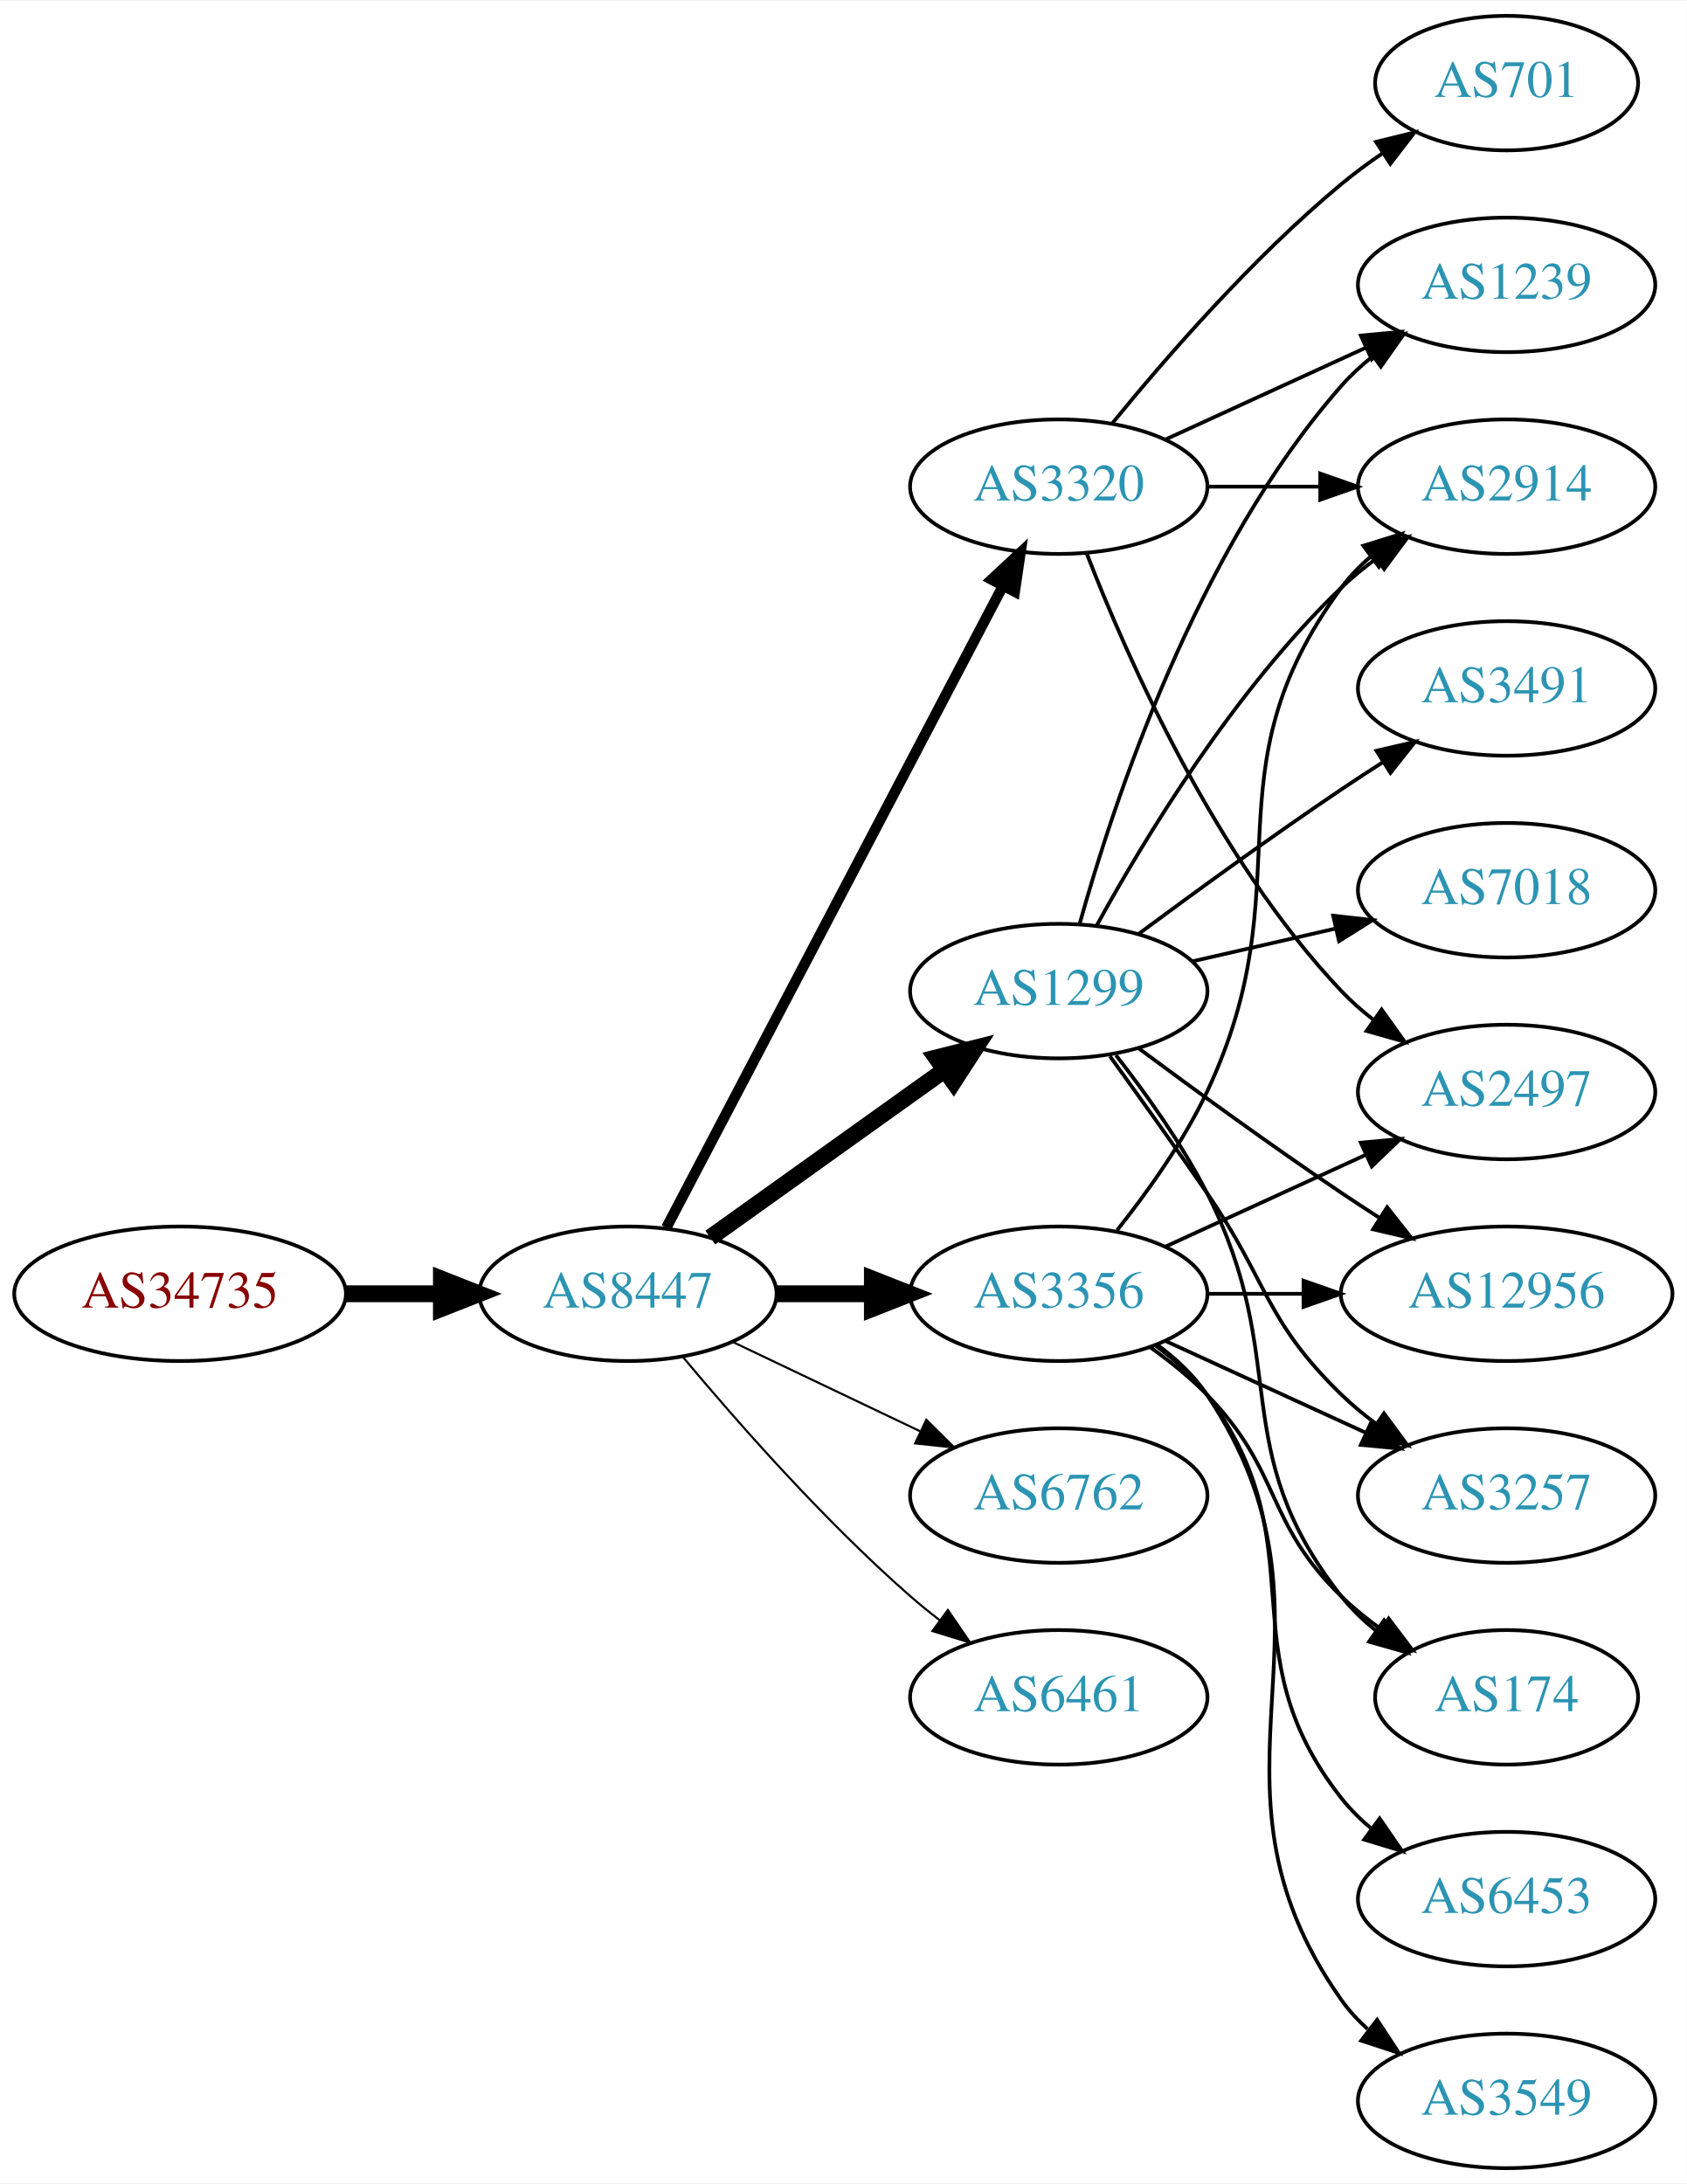
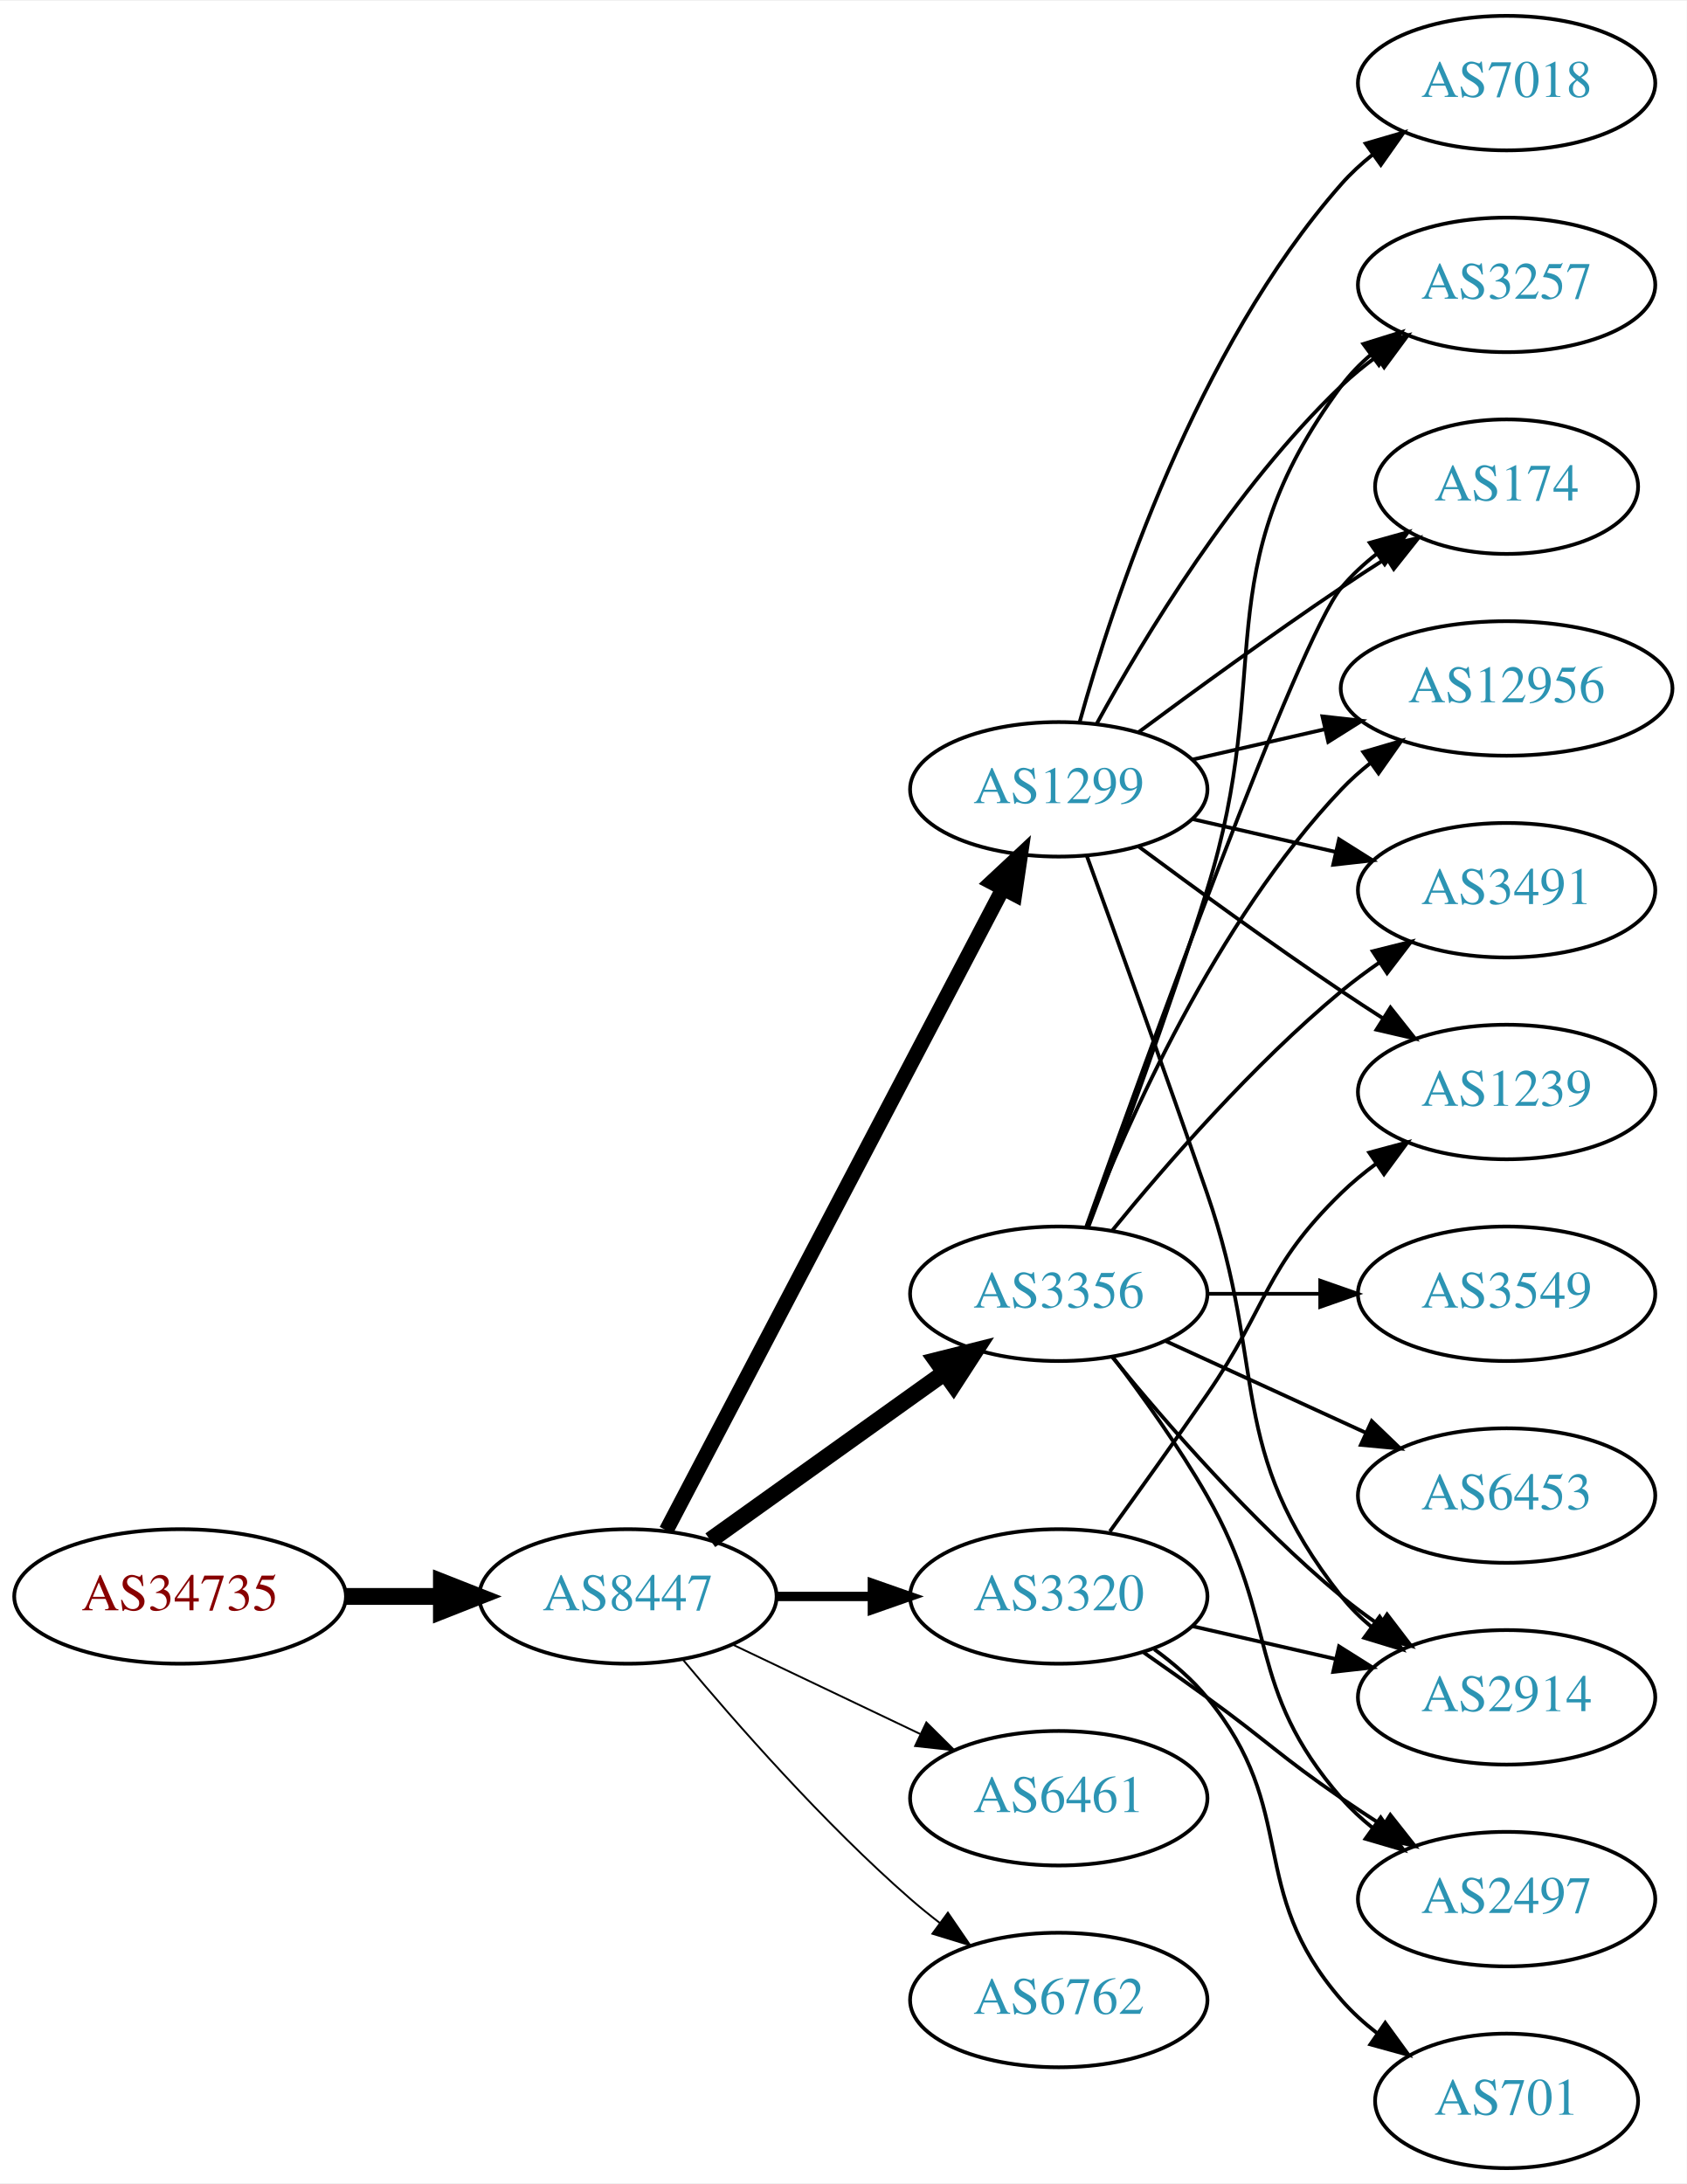
<svg xmlns="http://www.w3.org/2000/svg" xmlns:xlink="http://www.w3.org/1999/xlink" width="451pt" height="584pt" viewBox="0.00 0.00 451.37 584.00">
  <g id="graph0" class="graph" transform="scale(1 1) rotate(0) translate(4 580)">
    <polygon fill="white" stroke="none" points="-4,4 -4,-580 447.37,-580 447.37,4 -4,4" />
    <g id="node1" class="node">
      <g id="a_node1">
        <a xlink:href="/asn/34735" xlink:title="AS34735 ~ LKW-Walter-AG [AT]">
-           <ellipse fill="#ffffff" stroke="black" cx="44.196" cy="-234" rx="44.393" ry="18" />
-           <text text-anchor="middle" x="44.196" y="-230.3" font-family="Times,serif" font-size="14.00" fill="#880000">AS34735</text>
+           <ellipse fill="#ffffff" stroke="black" cx="44.196" cy="-153" rx="44.393" ry="18" />
+           <text text-anchor="middle" x="44.196" y="-149.3" font-family="Times,serif" font-size="14.00" fill="#880000">AS34735</text>
        </a>
      </g>
    </g>
    <g id="node2" class="node">
      <g id="a_node2">
        <a xlink:href="/asn/8447" xlink:title="AS8447 ~ A1 Telekom Austria AG [AT]">
-           <ellipse fill="#ffffff" stroke="black" cx="164.039" cy="-234" rx="39.794" ry="18" />
-           <text text-anchor="middle" x="164.039" y="-230.3" font-family="Times,serif" font-size="14.00" fill="#2c94b3">AS8447</text>
+           <ellipse fill="#ffffff" stroke="black" cx="164.039" cy="-153" rx="39.794" ry="18" />
+           <text text-anchor="middle" x="164.039" y="-149.3" font-family="Times,serif" font-size="14.00" fill="#2c94b3">AS8447</text>
        </a>
      </g>
    </g>
    <g id="edge1" class="edge">
-       <path fill="none" stroke="black" stroke-width="4.5" d="M88.407,-234C96.72,-234 105.482,-234 113.965,-234" />
-       <polygon fill="black" stroke="black" stroke-width="4.5" points="114.123,-237.938 124.123,-234 114.123,-230.063 114.123,-237.938" />
+       <path fill="none" stroke="black" stroke-width="4.5" d="M88.407,-153C96.72,-153 105.482,-153 113.965,-153" />
+       <polygon fill="black" stroke="black" stroke-width="4.5" points="114.123,-156.938 124.123,-153 114.123,-149.063 114.123,-156.938" />
    </g>
    <g id="node3" class="node">
      <g id="a_node3">
+         <a xlink:href="/asn/1299" xlink:title="AS1299 ~ Telia Carrier [EU]">
+           <ellipse fill="#ffffff" stroke="black" cx="279.332" cy="-369" rx="39.794" ry="18" />
+           <text text-anchor="middle" x="279.332" y="-365.3" font-family="Times,serif" font-size="14.00" fill="#2c94b3">AS1299</text>
+         </a>
+       </g>
+     </g>
+     <g id="edge2" class="edge">
+       <path fill="none" stroke="black" stroke-width="4" d="M174.31,-170.676C194.151,-208.505 240.829,-297.499 264.316,-342.278" />
+       <polygon fill="black" stroke="black" stroke-width="4" points="261.347,-344.152 269.091,-351.383 267.546,-340.901 261.347,-344.152" />
+     </g>
+     <g id="node4" class="node">
+       <g id="a_node4">
        <a xlink:href="/asn/3356" xlink:title="AS3356 ~ Level 3 Parent, LLC [US]">
          <ellipse fill="#ffffff" stroke="black" cx="279.332" cy="-234" rx="39.794" ry="18" />
          <text text-anchor="middle" x="279.332" y="-230.3" font-family="Times,serif" font-size="14.00" fill="#2c94b3">AS3356</text>
        </a>
      </g>
    </g>
-     <g id="edge2" class="edge">
-       <path fill="none" stroke="black" stroke-width="4.5" d="M203.711,-234C211.914,-234 220.678,-234 229.21,-234" />
-       <polygon fill="black" stroke="black" stroke-width="4.5" points="229.449,-237.938 239.449,-234 229.449,-230.063 229.449,-237.938" />
-     </g>
-     <g id="node4" class="node">
-       <g id="a_node4">
-         <a xlink:href="/asn/1299" xlink:title="AS1299 ~ Telia Carrier [EU]">
-           <ellipse fill="#ffffff" stroke="black" cx="279.332" cy="-315" rx="39.794" ry="18" />
-           <text text-anchor="middle" x="279.332" y="-311.3" font-family="Times,serif" font-size="14.00" fill="#2c94b3">AS1299</text>
-         </a>
-       </g>
-     </g>
    <g id="edge3" class="edge">
-       <path fill="none" stroke="black" stroke-width="4.5" d="M186.083,-249.046C203.697,-261.639 229.036,-279.755 248.701,-293.816" />
-       <polygon fill="black" stroke="black" stroke-width="4.5" points="246.591,-297.147 257.016,-299.76 251.171,-290.741 246.591,-297.147" />
+       <path fill="none" stroke="black" stroke-width="4.5" d="M186.083,-168.046C203.697,-180.639 229.036,-198.755 248.701,-212.816" />
+       <polygon fill="black" stroke="black" stroke-width="4.5" points="246.591,-216.147 257.016,-218.76 251.171,-209.741 246.591,-216.147" />
    </g>
    <g id="node5" class="node">
      <g id="a_node5">
-         <a xlink:href="/asn/3320" xlink:title="AS3320 ~ DTAG [DE]">
-           <ellipse fill="#ffffff" stroke="black" cx="279.332" cy="-450" rx="39.794" ry="18" />
-           <text text-anchor="middle" x="279.332" y="-446.3" font-family="Times,serif" font-size="14.00" fill="#2c94b3">AS3320</text>
+         <a xlink:href="/asn/6461" xlink:title="AS6461 ~ Zayo Bandwidth [US]">
+           <ellipse fill="#ffffff" stroke="black" cx="279.332" cy="-99" rx="39.794" ry="18" />
+           <text text-anchor="middle" x="279.332" y="-95.3" font-family="Times,serif" font-size="14.00" fill="#2c94b3">AS6461</text>
        </a>
      </g>
    </g>
    <g id="edge4" class="edge">
-       <path fill="none" stroke="black" stroke-width="2.812" d="M174.31,-251.676C194.151,-289.505 240.829,-378.499 264.316,-423.278" />
-       <polygon fill="black" stroke="black" stroke-width="2.812" points="261.347,-425.152 269.091,-432.383 267.546,-421.901 261.347,-425.152" />
+       <path fill="none" stroke="black" stroke-width="0.5" d="M192.175,-140.066C207.169,-132.919 225.99,-123.948 242.213,-116.215" />
+       <polygon fill="black" stroke="black" stroke-width="0.5" points="243.895,-119.291 251.417,-111.829 240.884,-112.972 243.895,-119.291" />
    </g>
    <g id="node6" class="node">
      <g id="a_node6">
-         <a xlink:href="/asn/6762" xlink:title="AS6762 ~ TELECOM ITALIA SPARKLE S.p.A. [IT]">
-           <ellipse fill="#ffffff" stroke="black" cx="279.332" cy="-180" rx="39.794" ry="18" />
-           <text text-anchor="middle" x="279.332" y="-176.3" font-family="Times,serif" font-size="14.00" fill="#2c94b3">AS6762</text>
+         <a xlink:href="/asn/3320" xlink:title="AS3320 ~ DTAG [DE]">
+           <ellipse fill="#ffffff" stroke="black" cx="279.332" cy="-153" rx="39.794" ry="18" />
+           <text text-anchor="middle" x="279.332" y="-149.3" font-family="Times,serif" font-size="14.00" fill="#2c94b3">AS3320</text>
        </a>
      </g>
    </g>
    <g id="edge5" class="edge">
-       <path fill="none" stroke="black" stroke-width="0.562" d="M192.175,-221.066C207.169,-213.919 225.99,-204.948 242.213,-197.215" />
-       <polygon fill="black" stroke="black" stroke-width="0.562" points="243.895,-200.291 251.417,-192.829 240.884,-193.972 243.895,-200.291" />
+       <path fill="none" stroke="black" stroke-width="2.5" d="M203.711,-153C211.914,-153 220.678,-153 229.21,-153" />
+       <polygon fill="black" stroke="black" stroke-width="2.5" points="229.449,-156.5 239.449,-153 229.449,-149.5 229.449,-156.5" />
    </g>
    <g id="node7" class="node">
      <g id="a_node7">
-         <a xlink:href="/asn/6461" xlink:title="AS6461 ~ Zayo Bandwidth [US]">
-           <ellipse fill="#ffffff" stroke="black" cx="279.332" cy="-126" rx="39.794" ry="18" />
-           <text text-anchor="middle" x="279.332" y="-122.3" font-family="Times,serif" font-size="14.00" fill="#2c94b3">AS6461</text>
+         <a xlink:href="/asn/6762" xlink:title="AS6762 ~ TELECOM ITALIA SPARKLE S.p.A. [IT]">
+           <ellipse fill="#ffffff" stroke="black" cx="279.332" cy="-45" rx="39.794" ry="18" />
+           <text text-anchor="middle" x="279.332" y="-41.3" font-family="Times,serif" font-size="14.00" fill="#2c94b3">AS6762</text>
        </a>
      </g>
    </g>
    <g id="edge6" class="edge">
-       <path fill="none" stroke="black" stroke-width="0.562" d="M178.669,-217.183C192.951,-200.071 216.498,-173.255 239.685,-153 242.151,-150.846 244.789,-148.706 247.487,-146.628" />
-       <polygon fill="black" stroke="black" stroke-width="0.562" points="249.66,-149.375 255.641,-140.63 245.512,-143.736 249.66,-149.375" />
+       <path fill="none" stroke="black" stroke-width="0.5" d="M178.669,-136.183C192.951,-119.071 216.498,-92.255 239.685,-72 242.151,-69.846 244.789,-67.706 247.487,-65.628" />
+       <polygon fill="black" stroke="black" stroke-width="0.5" points="249.66,-68.375 255.641,-59.63 245.512,-62.736 249.66,-68.375" />
    </g>
    <g id="node8" class="node">
      <g id="a_node8">
-         <a xlink:href="/asn/2497" xlink:title="AS2497 ~ Internet Initiative Japan Inc. [JP]">
-           <ellipse fill="#ffffff" stroke="black" cx="399.174" cy="-288" rx="39.794" ry="18" />
-           <text text-anchor="middle" x="399.174" y="-284.3" font-family="Times,serif" font-size="14.00" fill="#2c94b3">AS2497</text>
+         <a xlink:href="/asn/7018" xlink:title="AS7018 ~ AT&amp;T Services, Inc. [US]">
+           <ellipse fill="#ffffff" stroke="black" cx="399.174" cy="-558" rx="39.794" ry="18" />
+           <text text-anchor="middle" x="399.174" y="-554.3" font-family="Times,serif" font-size="14.00" fill="#2c94b3">AS7018</text>
        </a>
      </g>
    </g>
    <g id="edge7" class="edge">
-       <path fill="none" stroke="black" d="M307.96,-246.661C323.917,-253.973 344.188,-263.261 361.471,-271.181" />
-       <polygon fill="black" stroke="black" points="360.169,-274.435 370.718,-275.419 363.085,-268.071 360.169,-274.435" />
+       <path fill="none" stroke="black" d="M284.904,-386.946C293.81,-418.995 316.094,-486.842 354.978,-531 357.462,-533.821 360.312,-536.449 363.337,-538.871" />
+       <polygon fill="black" stroke="black" points="361.455,-541.828 371.627,-544.791 365.523,-536.131 361.455,-541.828" />
    </g>
    <g id="node9" class="node">
      <g id="a_node9">
-         <a xlink:href="/asn/3549" xlink:title="AS3549 ~ Level 3 Parent, LLC [US]">
-           <ellipse fill="#ffffff" stroke="black" cx="399.174" cy="-18" rx="39.794" ry="18" />
-           <text text-anchor="middle" x="399.174" y="-14.3" font-family="Times,serif" font-size="14.00" fill="#2c94b3">AS3549</text>
+         <a xlink:href="/asn/2914" xlink:title="AS2914 ~ NTT America, Inc. [US]">
+           <ellipse fill="#ffffff" stroke="black" cx="399.174" cy="-126" rx="39.794" ry="18" />
+           <text text-anchor="middle" x="399.174" y="-122.3" font-family="Times,serif" font-size="14.00" fill="#2c94b3">AS2914</text>
        </a>
      </g>
    </g>
    <g id="edge8" class="edge">
-       <path fill="none" stroke="black" d="M305.651,-220.393C310.707,-216.649 315.518,-212.169 318.978,-207 360.003,-145.706 312.399,-105.225 354.978,-45 356.969,-42.184 359.356,-39.599 361.972,-37.24" />
-       <polygon fill="black" stroke="black" points="364.525,-39.694 370.34,-30.838 360.271,-34.135 364.525,-39.694" />
+       <path fill="none" stroke="black" d="M286.88,-351.079C294.665,-329.688 307.987,-292.81 318.978,-261 335.502,-213.178 323.679,-192.754 354.978,-153 357.303,-150.047 360.047,-147.33 363.006,-144.853" />
+       <polygon fill="black" stroke="black" points="365.199,-147.585 371.203,-138.855 361.065,-141.936 365.199,-147.585" />
    </g>
    <g id="node10" class="node">
      <g id="a_node10">
-         <a xlink:href="/asn/2914" xlink:title="AS2914 ~ NTT America, Inc. [US]">
-           <ellipse fill="#ffffff" stroke="black" cx="399.174" cy="-450" rx="39.794" ry="18" />
-           <text text-anchor="middle" x="399.174" y="-446.3" font-family="Times,serif" font-size="14.00" fill="#2c94b3">AS2914</text>
+         <a xlink:href="/asn/3491" xlink:title="AS3491 ~ PCCW Global, Inc. [US]">
+           <ellipse fill="#ffffff" stroke="black" cx="399.174" cy="-342" rx="39.794" ry="18" />
+           <text text-anchor="middle" x="399.174" y="-338.3" font-family="Times,serif" font-size="14.00" fill="#2c94b3">AS3491</text>
        </a>
      </g>
    </g>
    <g id="edge9" class="edge">
-       <path fill="none" stroke="black" d="M294.932,-250.991C303.019,-261.155 312.681,-274.655 318.978,-288 345.477,-344.159 318.075,-373.059 354.978,-423 357.212,-426.023 359.894,-428.786 362.815,-431.293" />
-       <polygon fill="black" stroke="black" points="360.841,-434.186 370.959,-437.331 365.01,-428.563 360.841,-434.186" />
+       <path fill="none" stroke="black" d="M315.051,-361.045C327.051,-358.296 340.672,-355.175 353.364,-352.267" />
+       <polygon fill="black" stroke="black" points="354.33,-355.636 363.296,-349.991 352.767,-348.813 354.33,-355.636" />
    </g>
    <g id="node11" class="node">
      <g id="a_node11">
-         <a xlink:href="/asn/12956" xlink:title="AS12956 ~ TELXIUS [ES]">
-           <ellipse fill="#ffffff" stroke="black" cx="399.174" cy="-234" rx="44.393" ry="18" />
-           <text text-anchor="middle" x="399.174" y="-230.3" font-family="Times,serif" font-size="14.00" fill="#2c94b3">AS12956</text>
+         <a xlink:href="/asn/3257" xlink:title="AS3257 ~ GTT [DE]">
+           <ellipse fill="#ffffff" stroke="black" cx="399.174" cy="-504" rx="39.794" ry="18" />
+           <text text-anchor="middle" x="399.174" y="-500.3" font-family="Times,serif" font-size="14.00" fill="#2c94b3">AS3257</text>
        </a>
      </g>
    </g>
    <g id="edge10" class="edge">
-       <path fill="none" stroke="black" d="M319.244,-234C327.347,-234 336.022,-234 344.548,-234" />
-       <polygon fill="black" stroke="black" points="344.826,-237.5 354.826,-234 344.826,-230.5 344.826,-237.5" />
+       <path fill="none" stroke="black" d="M289.573,-386.713C302.118,-409.561 326.295,-449.611 354.978,-477 357.846,-479.739 361.035,-482.347 364.344,-484.785" />
+       <polygon fill="black" stroke="black" points="362.468,-487.742 372.704,-490.477 366.407,-481.956 362.468,-487.742" />
    </g>
    <g id="node12" class="node">
      <g id="a_node12">
-         <a xlink:href="/asn/6453" xlink:title="AS6453 ~ TATA COMMUNICATIONS (AMERICA) INC [US]">
-           <ellipse fill="#ffffff" stroke="black" cx="399.174" cy="-72" rx="39.794" ry="18" />
-           <text text-anchor="middle" x="399.174" y="-68.3" font-family="Times,serif" font-size="14.00" fill="#2c94b3">AS6453</text>
+         <a xlink:href="/asn/174" xlink:title="AS174 ~ Cogent Communications [US]">
+           <ellipse fill="#ffffff" stroke="black" cx="399.174" cy="-450" rx="35.194" ry="18" />
+           <text text-anchor="middle" x="399.174" y="-446.3" font-family="Times,serif" font-size="14.00" fill="#2c94b3">AS174</text>
        </a>
      </g>
    </g>
    <g id="edge11" class="edge">
-       <path fill="none" stroke="black" d="M305.262,-220.118C310.338,-216.389 315.256,-211.984 318.978,-207 349.249,-166.458 323.679,-138.754 354.978,-99 357.303,-96.047 360.047,-93.33 363.006,-90.853" />
-       <polygon fill="black" stroke="black" points="365.199,-93.585 371.203,-84.855 361.065,-87.936 365.199,-93.585" />
+       <path fill="none" stroke="black" d="M300.662,-384.277C315.524,-395.304 336.269,-410.407 354.978,-423 358.795,-425.569 362.845,-428.21 366.876,-430.786" />
+       <polygon fill="black" stroke="black" points="365.245,-433.895 375.57,-436.271 368.98,-427.975 365.245,-433.895" />
    </g>
    <g id="node13" class="node">
      <g id="a_node13">
-         <a xlink:href="/asn/3257" xlink:title="AS3257 ~ GTT [DE]">
+         <a xlink:href="/asn/1239" xlink:title="AS1239 ~ Sprint [US]">
+           <ellipse fill="#ffffff" stroke="black" cx="399.174" cy="-288" rx="39.794" ry="18" />
+           <text text-anchor="middle" x="399.174" y="-284.3" font-family="Times,serif" font-size="14.00" fill="#2c94b3">AS1239</text>
+         </a>
+       </g>
+     </g>
+     <g id="edge12" class="edge">
+       <path fill="none" stroke="black" d="M300.662,-353.723C315.524,-342.696 336.269,-327.593 354.978,-315 358.527,-312.611 362.277,-310.161 366.026,-307.758" />
+       <polygon fill="black" stroke="black" points="368.094,-310.591 374.674,-302.288 364.352,-304.675 368.094,-310.591" />
+     </g>
+     <g id="node14" class="node">
+       <g id="a_node14">
+         <a xlink:href="/asn/12956" xlink:title="AS12956 ~ TELXIUS [ES]">
+           <ellipse fill="#ffffff" stroke="black" cx="399.174" cy="-396" rx="44.393" ry="18" />
+           <text text-anchor="middle" x="399.174" y="-392.3" font-family="Times,serif" font-size="14.00" fill="#2c94b3">AS12956</text>
+         </a>
+       </g>
+     </g>
+     <g id="edge13" class="edge">
+       <path fill="none" stroke="black" d="M315.051,-376.955C326.189,-379.507 338.725,-382.379 350.618,-385.104" />
+       <polygon fill="black" stroke="black" points="349.883,-388.526 360.412,-387.348 351.446,-381.703 349.883,-388.526" />
+     </g>
+     <g id="edge14" class="edge">
+       <path fill="none" stroke="black" d="M293.751,-216.935C307.865,-199.625 331.28,-172.655 354.978,-153 358.194,-150.332 361.695,-147.73 365.265,-145.259" />
+       <polygon fill="black" stroke="black" points="367.189,-148.183 373.622,-139.764 363.343,-142.334 367.189,-148.183" />
+     </g>
+     <g id="edge21" class="edge">
+       <path fill="none" stroke="black" d="M293.751,-251.065C307.865,-268.375 331.28,-295.345 354.978,-315 358.194,-317.668 361.695,-320.27 365.265,-322.741" />
+       <polygon fill="black" stroke="black" points="363.343,-325.666 373.622,-328.236 367.189,-319.817 363.343,-325.666" />
+     </g>
+     <g id="edge16" class="edge">
+       <path fill="none" stroke="black" d="M287.219,-251.809C295.329,-273.094 308.964,-309.869 318.978,-342 337.455,-401.284 318.075,-427.059 354.978,-477 357.212,-480.023 359.894,-482.786 362.815,-485.293" />
+       <polygon fill="black" stroke="black" points="360.841,-488.186 370.959,-491.331 365.01,-482.563 360.841,-488.186" />
+     </g>
+     <g id="edge20" class="edge">
+       <path fill="none" stroke="black" d="M286.662,-251.86C302.502,-296.267 343.411,-409.103 354.978,-423 357.715,-426.288 360.96,-429.298 364.423,-432.017" />
+       <polygon fill="black" stroke="black" points="362.558,-434.983 372.764,-437.827 366.56,-429.239 362.558,-434.983" />
+     </g>
+     <g id="edge17" class="edge">
+       <path fill="none" stroke="black" d="M286.855,-251.994C297.605,-279.728 321.262,-333.429 354.978,-369 357.362,-371.515 360.029,-373.893 362.835,-376.117" />
+       <polygon fill="black" stroke="black" points="360.828,-378.985 370.997,-381.961 364.904,-373.293 360.828,-378.985" />
+     </g>
+     <g id="node15" class="node">
+       <g id="a_node15">
+         <a xlink:href="/asn/2497" xlink:title="AS2497 ~ Internet Initiative Japan Inc. [JP]">
+           <ellipse fill="#ffffff" stroke="black" cx="399.174" cy="-72" rx="39.794" ry="18" />
+           <text text-anchor="middle" x="399.174" y="-68.3" font-family="Times,serif" font-size="14.00" fill="#2c94b3">AS2497</text>
+         </a>
+       </g>
+     </g>
+     <g id="edge15" class="edge">
+       <path fill="none" stroke="black" d="M293.793,-217.087C301.686,-206.73 311.535,-193.008 318.978,-180 338.543,-145.806 329.144,-128.742 354.978,-99 357.443,-96.162 360.28,-93.523 363.297,-91.094" />
+       <polygon fill="black" stroke="black" points="365.484,-93.833 371.575,-85.164 361.408,-88.142 365.484,-93.833" />
+     </g>
+     <g id="node16" class="node">
+       <g id="a_node16">
+         <a xlink:href="/asn/3549" xlink:title="AS3549 ~ Level 3 Parent, LLC [US]">
+           <ellipse fill="#ffffff" stroke="black" cx="399.174" cy="-234" rx="39.794" ry="18" />
+           <text text-anchor="middle" x="399.174" y="-230.3" font-family="Times,serif" font-size="14.00" fill="#2c94b3">AS3549</text>
+         </a>
+       </g>
+     </g>
+     <g id="edge18" class="edge">
+       <path fill="none" stroke="black" d="M319.244,-234C328.798,-234 339.147,-234 349.11,-234" />
+       <polygon fill="black" stroke="black" points="349.302,-237.5 359.302,-234 349.302,-230.5 349.302,-237.5" />
+     </g>
+     <g id="node17" class="node">
+       <g id="a_node17">
+         <a xlink:href="/asn/6453" xlink:title="AS6453 ~ TATA COMMUNICATIONS (AMERICA) INC [US]">
          <ellipse fill="#ffffff" stroke="black" cx="399.174" cy="-180" rx="39.794" ry="18" />
-           <text text-anchor="middle" x="399.174" y="-176.3" font-family="Times,serif" font-size="14.00" fill="#2c94b3">AS3257</text>
-         </a>
-       </g>
-     </g>
-     <g id="edge12" class="edge">
+           <text text-anchor="middle" x="399.174" y="-176.3" font-family="Times,serif" font-size="14.00" fill="#2c94b3">AS6453</text>
+         </a>
+       </g>
+     </g>
+     <g id="edge19" class="edge">
      <path fill="none" stroke="black" d="M307.96,-221.339C323.917,-214.027 344.188,-204.739 361.471,-196.819" />
      <polygon fill="black" stroke="black" points="363.085,-199.929 370.718,-192.581 360.169,-193.565 363.085,-199.929" />
    </g>
-     <g id="node14" class="node">
-       <g id="a_node14">
-         <a xlink:href="/asn/174" xlink:title="AS174 ~ Cogent Communications [US]">
-           <ellipse fill="#ffffff" stroke="black" cx="399.174" cy="-126" rx="35.194" ry="18" />
-           <text text-anchor="middle" x="399.174" y="-122.3" font-family="Times,serif" font-size="14.00" fill="#2c94b3">AS174</text>
-         </a>
-       </g>
-     </g>
-     <g id="edge13" class="edge">
-       <path fill="none" stroke="black" d="M303.926,-219.611C309.182,-215.852 314.513,-211.563 318.978,-207 339.151,-186.383 334.285,-173.094 354.978,-153 358.206,-149.866 361.857,-146.911 365.635,-144.188" />
-       <polygon fill="black" stroke="black" points="367.614,-147.075 373.995,-138.617 363.732,-141.25 367.614,-147.075" />
-     </g>
-     <g id="edge15" class="edge">
-       <path fill="none" stroke="black" d="M289.573,-332.713C302.118,-355.561 326.295,-395.611 354.978,-423 357.846,-425.739 361.035,-428.347 364.344,-430.785" />
-       <polygon fill="black" stroke="black" points="362.468,-433.742 372.704,-436.477 366.407,-427.956 362.468,-433.742" />
-     </g>
-     <g id="edge16" class="edge">
-       <path fill="none" stroke="black" d="M300.662,-299.723C315.524,-288.696 336.269,-273.593 354.978,-261 358.268,-258.785 361.731,-256.518 365.205,-254.285" />
-       <polygon fill="black" stroke="black" points="367.202,-257.163 373.772,-248.852 363.453,-251.252 367.202,-257.163" />
-     </g>
-     <g id="edge20" class="edge">
-       <path fill="none" stroke="black" d="M293.011,-297.594C300.626,-287.063 310.459,-273.33 318.978,-261 335.374,-237.269 334.285,-227.094 354.978,-207 357.823,-204.237 360.997,-201.614 364.297,-199.166" />
-       <polygon fill="black" stroke="black" points="366.363,-201.994 372.645,-193.462 362.414,-196.214 366.363,-201.994" />
-     </g>
-     <g id="edge14" class="edge">
-       <path fill="none" stroke="black" d="M294.628,-297.86C302.614,-287.647 312.276,-274.147 318.978,-261 341.958,-215.923 323.679,-192.754 354.978,-153 357.625,-149.639 360.813,-146.583 364.245,-143.839" />
-       <polygon fill="black" stroke="black" points="366.383,-146.614 372.552,-138 362.358,-140.887 366.383,-146.614" />
-     </g>
-     <g id="node15" class="node">
-       <g id="a_node15">
-         <a xlink:href="/asn/3491" xlink:title="AS3491 ~ PCCW Global, Inc. [US]">
-           <ellipse fill="#ffffff" stroke="black" cx="399.174" cy="-396" rx="39.794" ry="18" />
-           <text text-anchor="middle" x="399.174" y="-392.3" font-family="Times,serif" font-size="14.00" fill="#2c94b3">AS3491</text>
-         </a>
-       </g>
-     </g>
-     <g id="edge17" class="edge">
-       <path fill="none" stroke="black" d="M300.662,-330.277C315.524,-341.304 336.269,-356.407 354.978,-369 358.527,-371.389 362.277,-373.839 366.026,-376.242" />
-       <polygon fill="black" stroke="black" points="364.352,-379.325 374.674,-381.712 368.094,-373.409 364.352,-379.325" />
-     </g>
-     <g id="node16" class="node">
-       <g id="a_node16">
-         <a xlink:href="/asn/7018" xlink:title="AS7018 ~ AT&amp;T Services, Inc. [US]">
-           <ellipse fill="#ffffff" stroke="black" cx="399.174" cy="-342" rx="39.794" ry="18" />
-           <text text-anchor="middle" x="399.174" y="-338.3" font-family="Times,serif" font-size="14.00" fill="#2c94b3">AS7018</text>
-         </a>
-       </g>
-     </g>
-     <g id="edge18" class="edge">
-       <path fill="none" stroke="black" d="M315.051,-322.955C327.051,-325.704 340.672,-328.825 353.364,-331.733" />
-       <polygon fill="black" stroke="black" points="352.767,-335.187 363.296,-334.009 354.33,-328.364 352.767,-335.187" />
-     </g>
-     <g id="node17" class="node">
-       <g id="a_node17">
-         <a xlink:href="/asn/1239" xlink:title="AS1239 ~ Sprint [US]">
-           <ellipse fill="#ffffff" stroke="black" cx="399.174" cy="-504" rx="39.794" ry="18" />
-           <text text-anchor="middle" x="399.174" y="-500.3" font-family="Times,serif" font-size="14.00" fill="#2c94b3">AS1239</text>
-         </a>
-       </g>
-     </g>
-     <g id="edge19" class="edge">
-       <path fill="none" stroke="black" d="M284.904,-332.946C293.81,-364.995 316.094,-432.842 354.978,-477 357.462,-479.821 360.312,-482.449 363.337,-484.871" />
-       <polygon fill="black" stroke="black" points="361.455,-487.828 371.627,-490.791 365.523,-482.131 361.455,-487.828" />
+     <g id="edge25" class="edge">
+       <path fill="none" stroke="black" d="M315.051,-145.045C327.051,-142.296 340.672,-139.175 353.364,-136.267" />
+       <polygon fill="black" stroke="black" points="354.33,-139.636 363.296,-133.991 352.767,-132.813 354.33,-139.636" />
+     </g>
+     <g id="edge23" class="edge">
+       <path fill="none" stroke="black" d="M293.011,-170.406C300.626,-180.937 310.459,-194.67 318.978,-207 335.374,-230.731 334.285,-240.906 354.978,-261 357.823,-263.763 360.997,-266.386 364.297,-268.834" />
+       <polygon fill="black" stroke="black" points="362.414,-271.786 372.645,-274.538 366.363,-266.006 362.414,-271.786" />
    </g>
    <g id="edge22" class="edge">
-       <path fill="none" stroke="black" d="M286.855,-432.006C297.605,-404.272 321.262,-350.571 354.978,-315 357.564,-312.272 360.481,-309.706 363.55,-307.323" />
-       <polygon fill="black" stroke="black" points="365.728,-310.07 371.898,-301.457 361.704,-304.342 365.728,-310.07" />
-     </g>
-     <g id="edge21" class="edge">
-       <path fill="none" stroke="black" d="M319.244,-450C328.798,-450 339.147,-450 349.11,-450" />
-       <polygon fill="black" stroke="black" points="349.302,-453.5 359.302,-450 349.302,-446.5 349.302,-453.5" />
-     </g>
-     <g id="edge23" class="edge">
-       <path fill="none" stroke="black" d="M307.96,-462.661C323.917,-469.973 344.188,-479.261 361.471,-487.181" />
-       <polygon fill="black" stroke="black" points="360.169,-490.435 370.718,-491.419 363.085,-484.071 360.169,-490.435" />
+       <path fill="none" stroke="black" d="M302.089,-137.991C307.623,-134.121 313.542,-129.936 318.978,-126 335.178,-114.271 338.483,-110.311 354.978,-99 358.506,-96.581 362.244,-94.111 365.985,-91.698" />
+       <polygon fill="black" stroke="black" points="368.057,-94.528 374.626,-86.216 364.307,-88.618 368.057,-94.528" />
    </g>
    <g id="node18" class="node">
      <g id="a_node18">
        <a xlink:href="/asn/701" xlink:title="AS701 ~ UUNET [US]">
-           <ellipse fill="#ffffff" stroke="black" cx="399.174" cy="-558" rx="35.194" ry="18" />
-           <text text-anchor="middle" x="399.174" y="-554.3" font-family="Times,serif" font-size="14.00" fill="#2c94b3">AS701</text>
+           <ellipse fill="#ffffff" stroke="black" cx="399.174" cy="-18" rx="35.194" ry="18" />
+           <text text-anchor="middle" x="399.174" y="-14.3" font-family="Times,serif" font-size="14.00" fill="#2c94b3">AS701</text>
        </a>
      </g>
    </g>
    <g id="edge24" class="edge">
-       <path fill="none" stroke="black" d="M293.751,-467.065C307.865,-484.375 331.28,-511.345 354.978,-531 358.441,-533.872 362.234,-536.669 366.088,-539.308" />
-       <polygon fill="black" stroke="black" points="364.231,-542.275 374.521,-544.797 368.05,-536.408 364.231,-542.275" />
+       <path fill="none" stroke="black" d="M304.912,-138.844C310.007,-135.128 315.02,-130.799 318.978,-126 344.043,-95.606 329.144,-74.742 354.978,-45 357.784,-41.77 361.071,-38.797 364.559,-36.098" />
+       <polygon fill="black" stroke="black" points="366.693,-38.878 372.925,-30.31 362.71,-33.121 366.693,-38.878" />
    </g>
  </g>
</svg>
